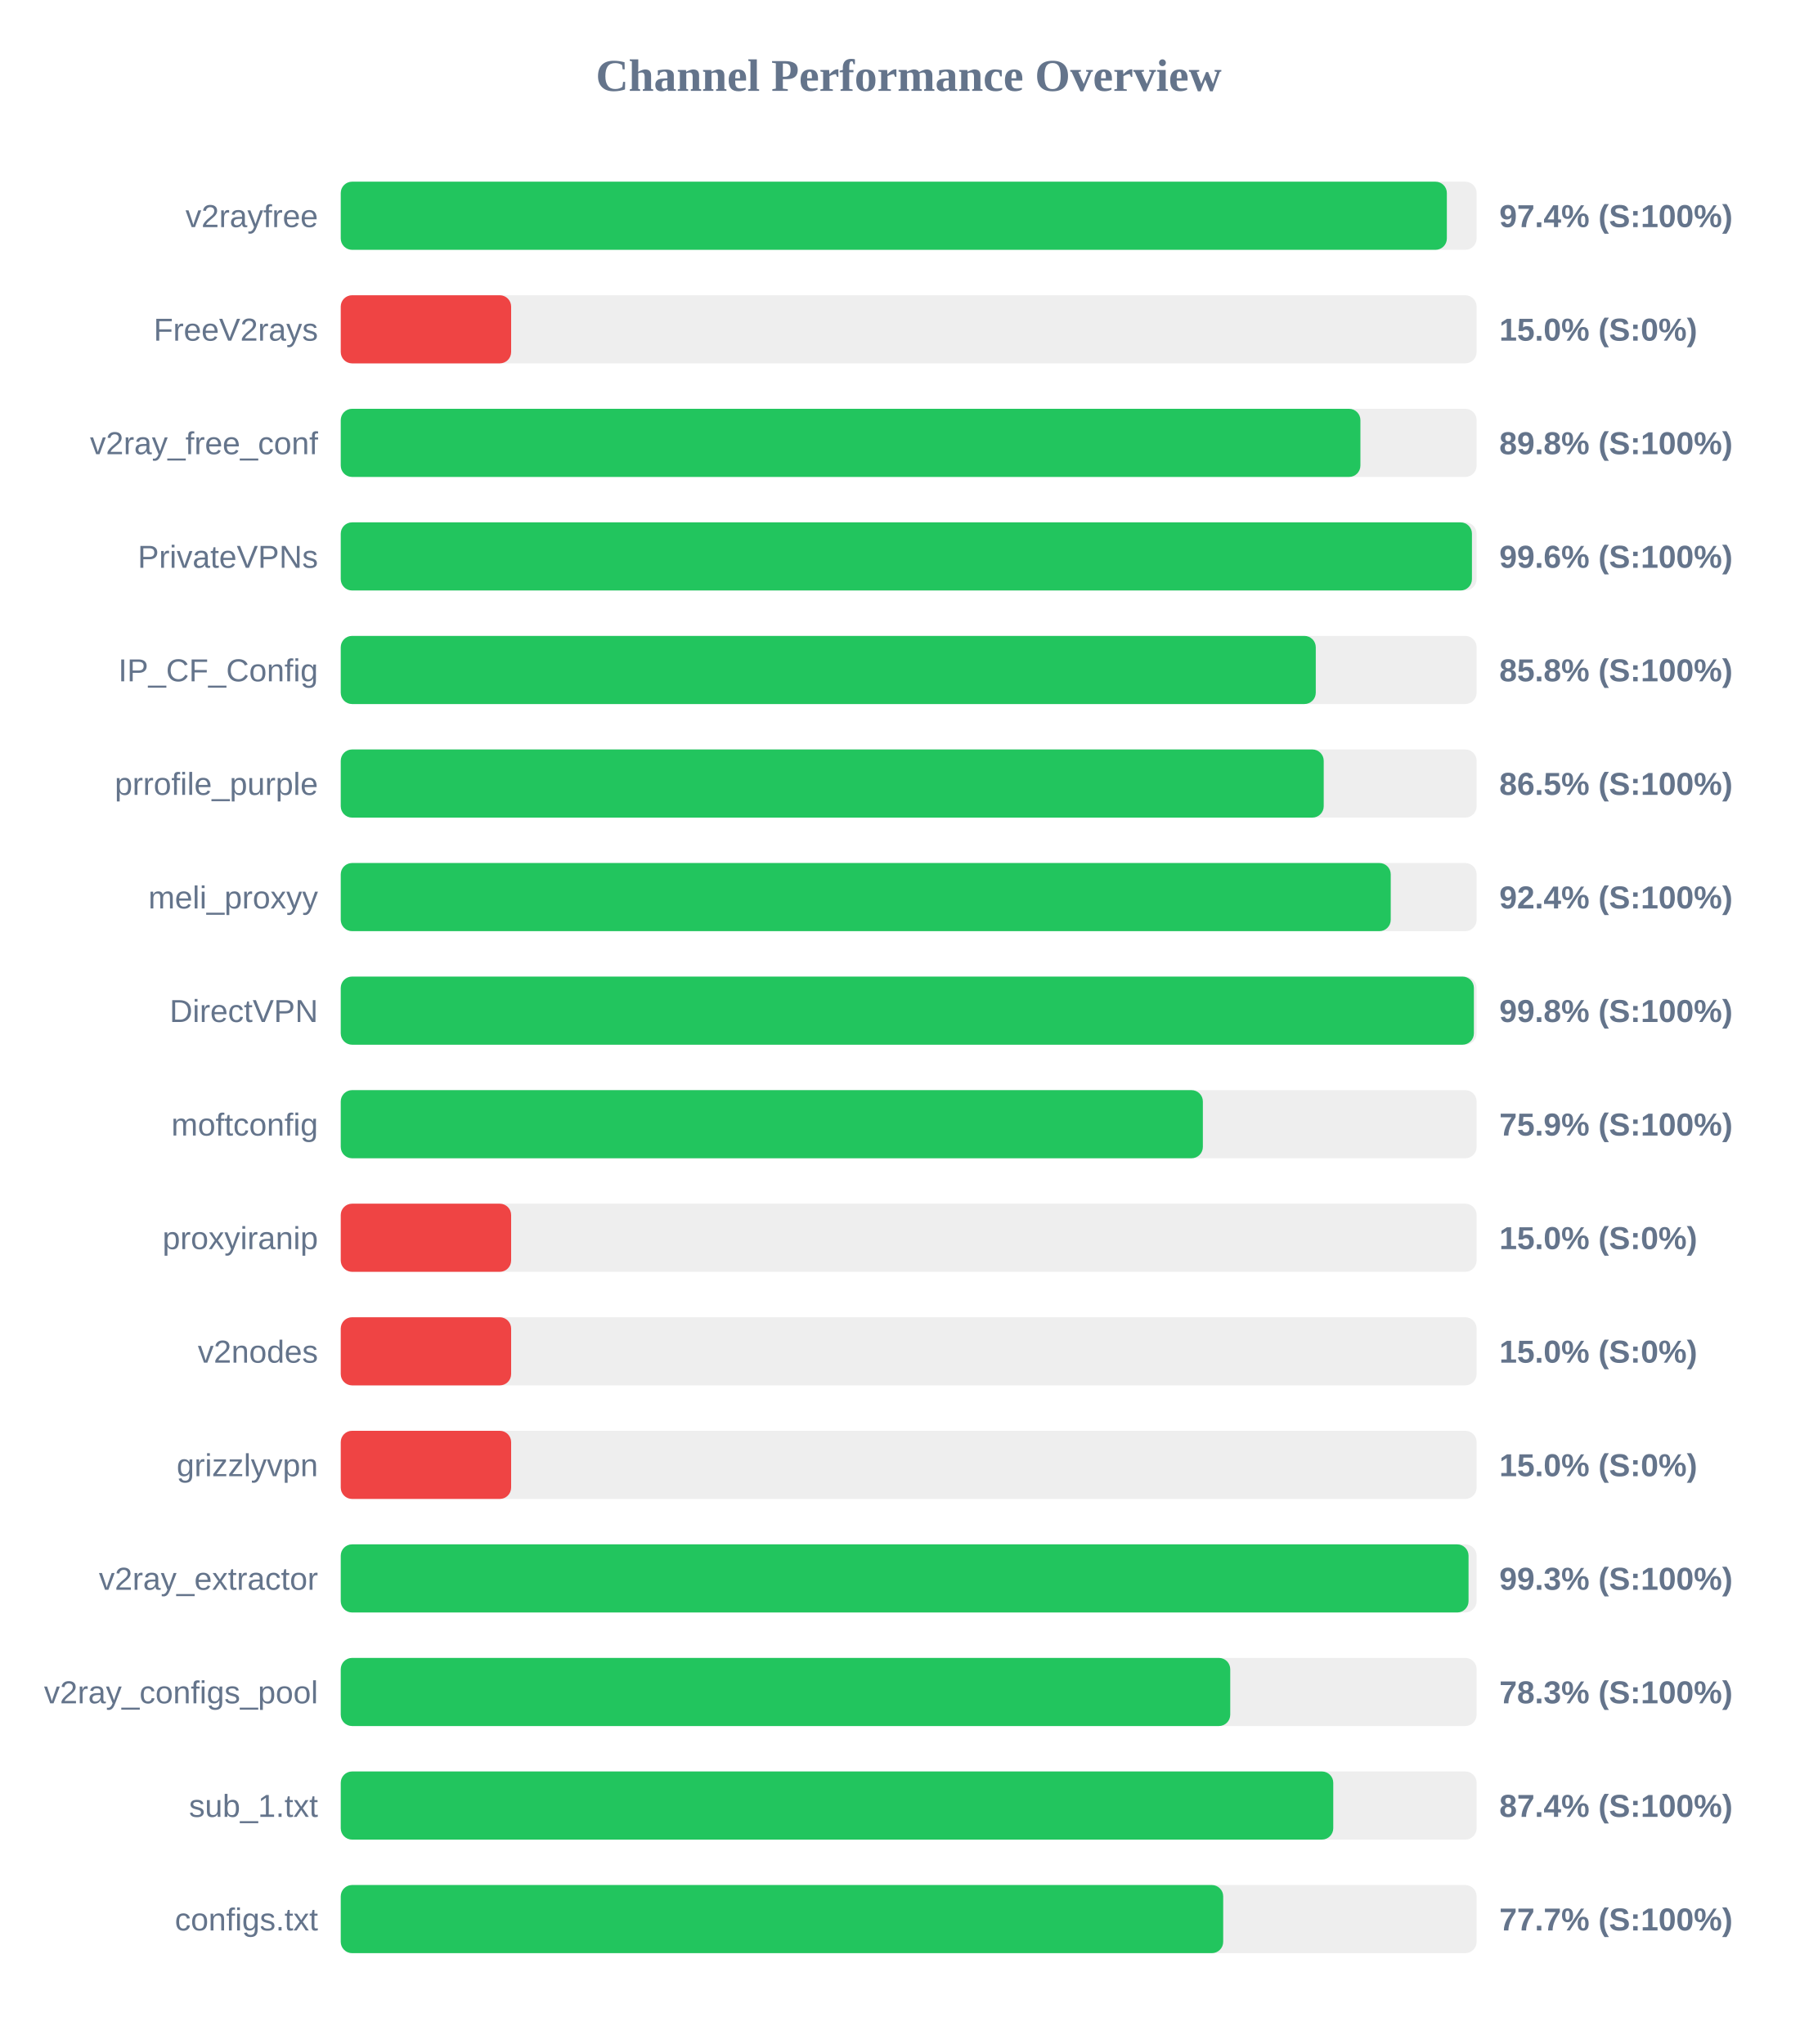
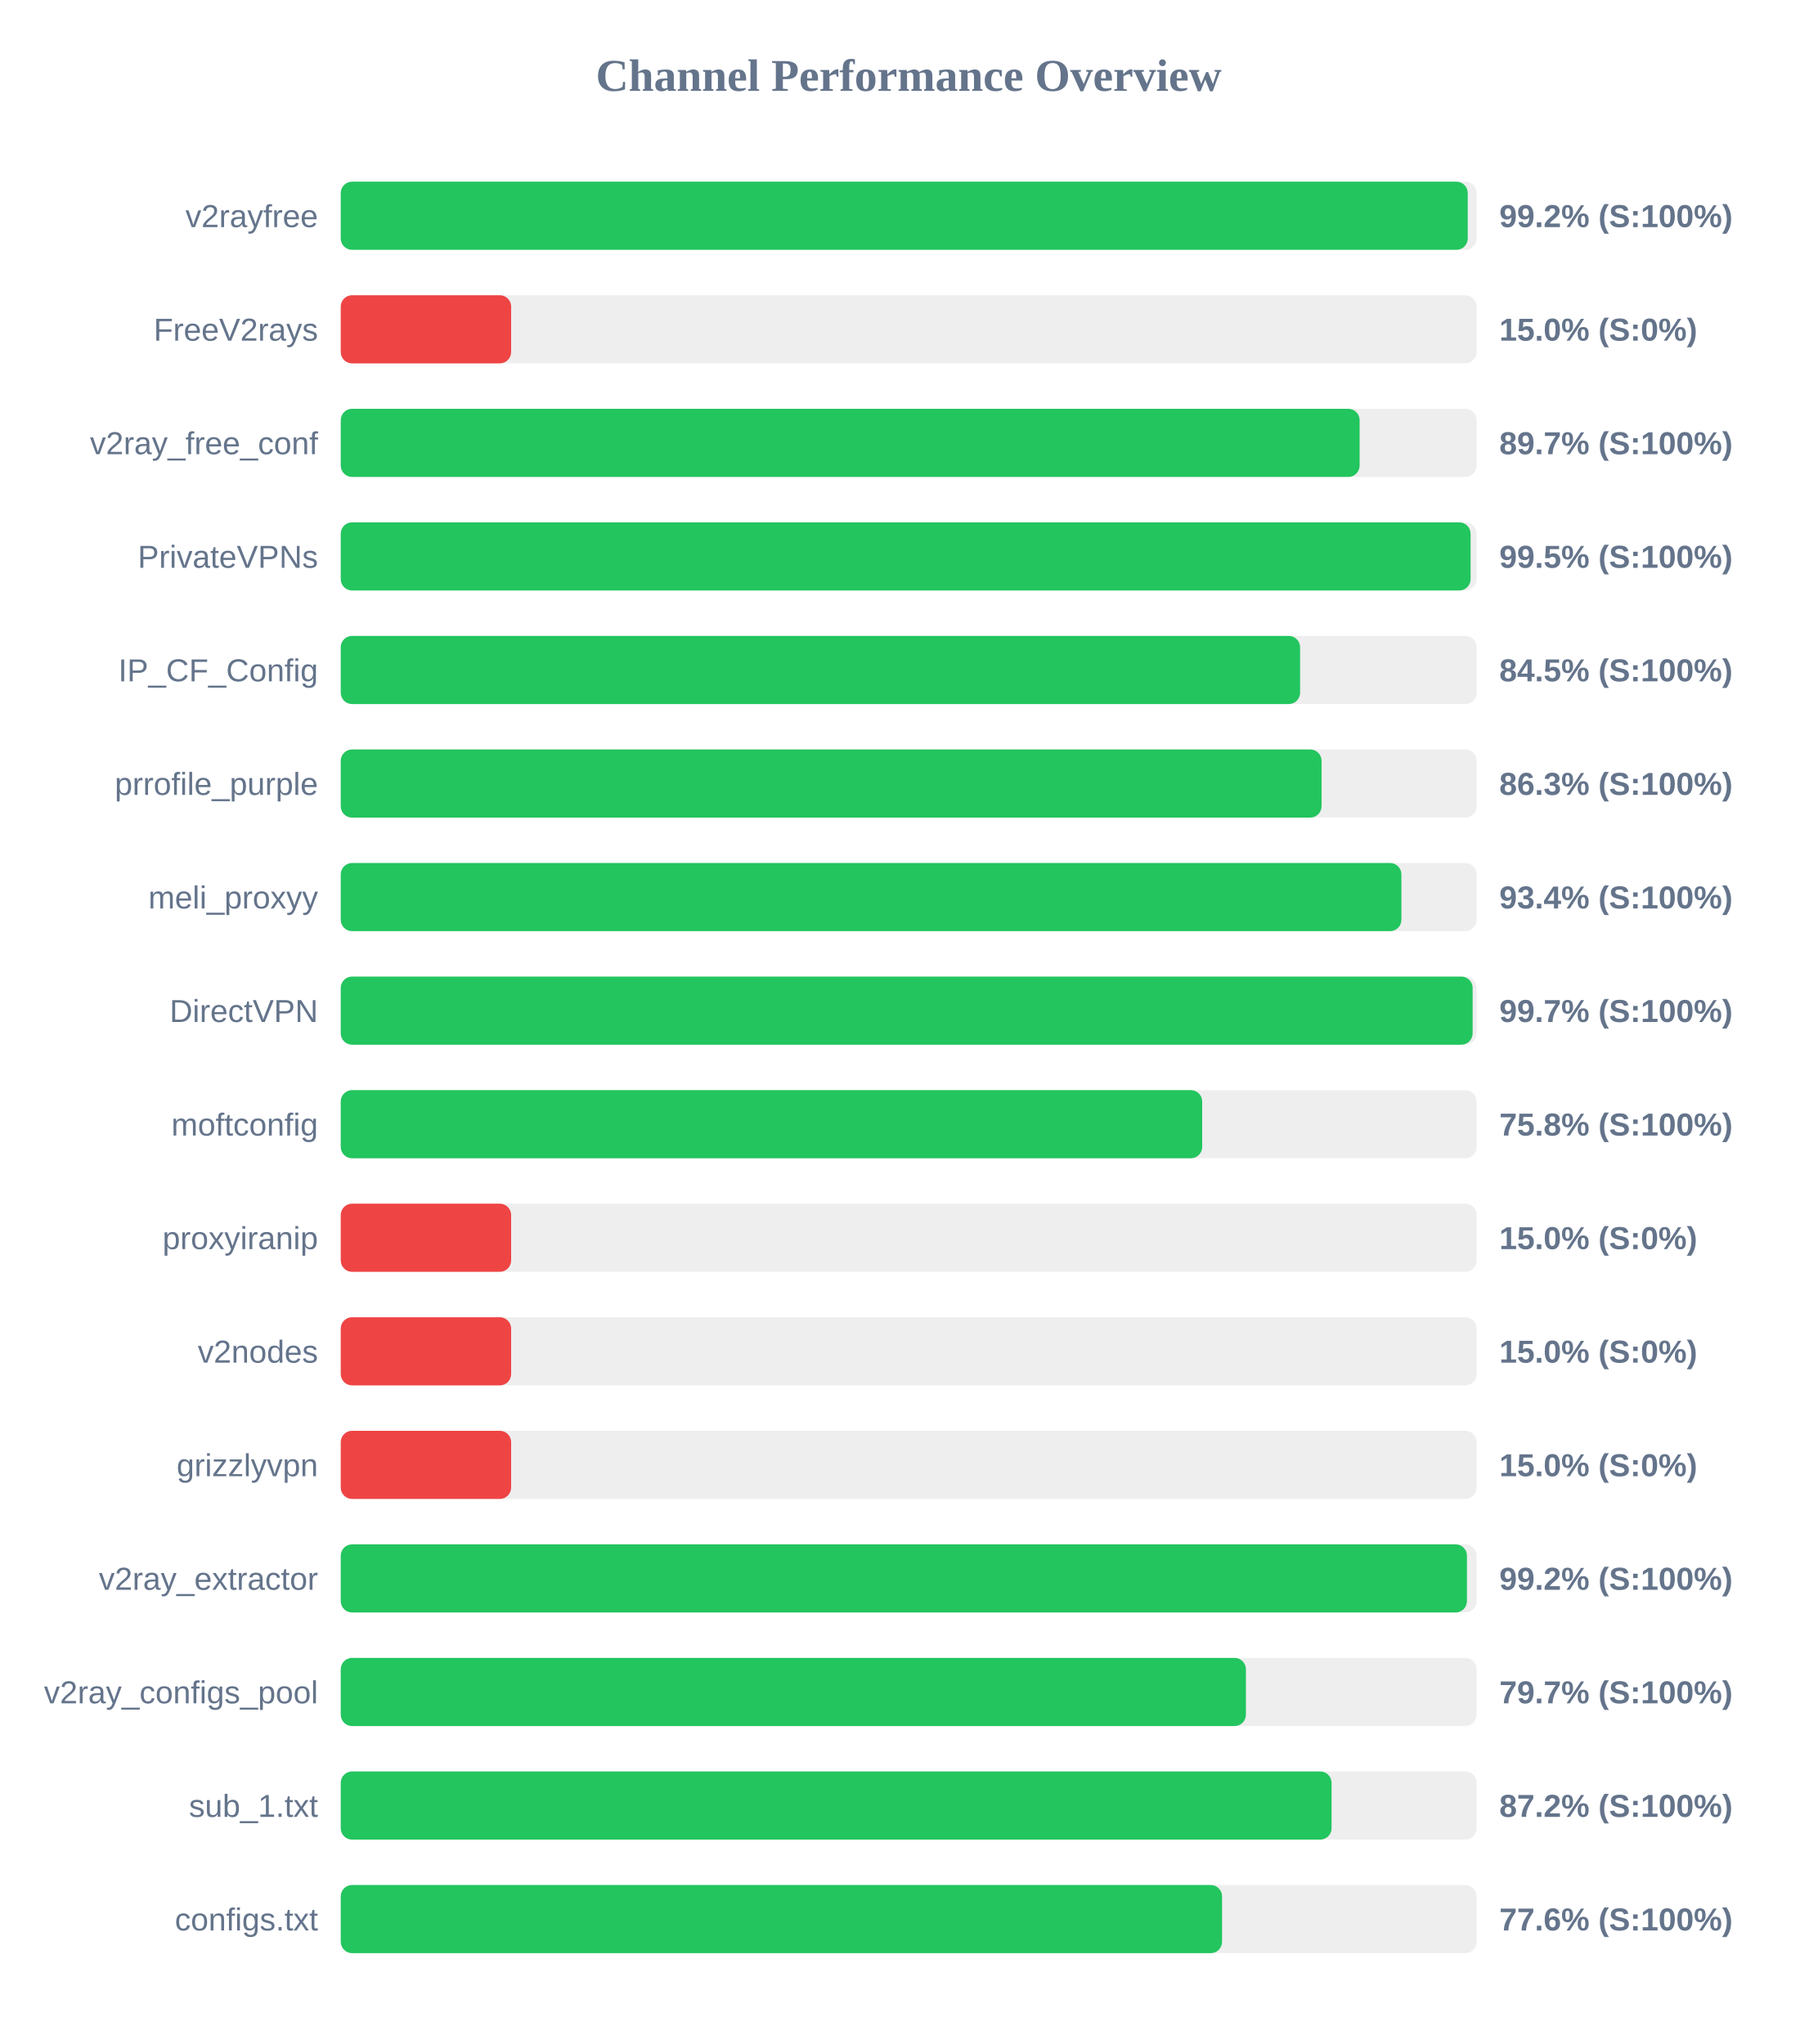
<svg xmlns="http://www.w3.org/2000/svg" width="800" height="900" version="1.1">
  <style>
        .row { font: 14px Arial; fill: #64748b; }
        .score { font: bold 14px Arial; fill: #64748b; }
    </style>
  <text x="400" y="40" text-anchor="middle" font-size="20px" font-weight="bold" fill="#64748b">Channel Performance Overview</text>
  <rect x="150" y="80" width="500" height="30" fill="#eee" rx="5" />
-   <rect x="150" y="80" width="486.9" height="30" fill="#22c55e" rx="5" />
+   <rect x="150" y="80" width="496.1" height="30" fill="#22c55e" rx="5" />
  <text x="140" y="100" text-anchor="end" class="row">v2rayfree</text>
-   <text x="660" y="100" text-anchor="start" class="score">97.4% (S:100%)</text>
+   <text x="660" y="100" text-anchor="start" class="score">99.2% (S:100%)</text>
  <rect x="150" y="130" width="500" height="30" fill="#eee" rx="5" />
  <rect x="150" y="130" width="75.0" height="30" fill="#ef4444" rx="5" />
  <text x="140" y="150" text-anchor="end" class="row">FreeV2rays</text>
  <text x="660" y="150" text-anchor="start" class="score">15.0% (S:0%)</text>
  <rect x="150" y="180" width="500" height="30" fill="#eee" rx="5" />
-   <rect x="150" y="180" width="448.85" height="30" fill="#22c55e" rx="5" />
+   <rect x="150" y="180" width="448.5" height="30" fill="#22c55e" rx="5" />
  <text x="140" y="200" text-anchor="end" class="row">v2ray_free_conf</text>
-   <text x="660" y="200" text-anchor="start" class="score">89.8% (S:100%)</text>
+   <text x="660" y="200" text-anchor="start" class="score">89.7% (S:100%)</text>
  <rect x="150" y="230" width="500" height="30" fill="#eee" rx="5" />
-   <rect x="150" y="230" width="497.95" height="30" fill="#22c55e" rx="5" />
+   <rect x="150" y="230" width="497.35" height="30" fill="#22c55e" rx="5" />
  <text x="140" y="250" text-anchor="end" class="row">PrivateVPNs</text>
-   <text x="660" y="250" text-anchor="start" class="score">99.6% (S:100%)</text>
+   <text x="660" y="250" text-anchor="start" class="score">99.5% (S:100%)</text>
  <rect x="150" y="280" width="500" height="30" fill="#eee" rx="5" />
-   <rect x="150" y="280" width="429.2" height="30" fill="#22c55e" rx="5" />
+   <rect x="150" y="280" width="422.3" height="30" fill="#22c55e" rx="5" />
  <text x="140" y="300" text-anchor="end" class="row">IP_CF_Config</text>
-   <text x="660" y="300" text-anchor="start" class="score">85.8% (S:100%)</text>
+   <text x="660" y="300" text-anchor="start" class="score">84.5% (S:100%)</text>
  <rect x="150" y="330" width="500" height="30" fill="#eee" rx="5" />
-   <rect x="150" y="330" width="432.7" height="30" fill="#22c55e" rx="5" />
+   <rect x="150" y="330" width="431.75" height="30" fill="#22c55e" rx="5" />
  <text x="140" y="350" text-anchor="end" class="row">prrofile_purple</text>
-   <text x="660" y="350" text-anchor="start" class="score">86.5% (S:100%)</text>
+   <text x="660" y="350" text-anchor="start" class="score">86.3% (S:100%)</text>
  <rect x="150" y="380" width="500" height="30" fill="#eee" rx="5" />
-   <rect x="150" y="380" width="462.2" height="30" fill="#22c55e" rx="5" />
+   <rect x="150" y="380" width="466.9" height="30" fill="#22c55e" rx="5" />
  <text x="140" y="400" text-anchor="end" class="row">meli_proxyy</text>
-   <text x="660" y="400" text-anchor="start" class="score">92.4% (S:100%)</text>
+   <text x="660" y="400" text-anchor="start" class="score">93.4% (S:100%)</text>
  <rect x="150" y="430" width="500" height="30" fill="#eee" rx="5" />
-   <rect x="150" y="430" width="498.8" height="30" fill="#22c55e" rx="5" />
+   <rect x="150" y="430" width="498.25" height="30" fill="#22c55e" rx="5" />
  <text x="140" y="450" text-anchor="end" class="row">DirectVPN</text>
-   <text x="660" y="450" text-anchor="start" class="score">99.8% (S:100%)</text>
+   <text x="660" y="450" text-anchor="start" class="score">99.7% (S:100%)</text>
  <rect x="150" y="480" width="500" height="30" fill="#eee" rx="5" />
-   <rect x="150" y="480" width="379.5" height="30" fill="#22c55e" rx="5" />
+   <rect x="150" y="480" width="379.2" height="30" fill="#22c55e" rx="5" />
  <text x="140" y="500" text-anchor="end" class="row">moftconfig</text>
-   <text x="660" y="500" text-anchor="start" class="score">75.9% (S:100%)</text>
+   <text x="660" y="500" text-anchor="start" class="score">75.8% (S:100%)</text>
  <rect x="150" y="530" width="500" height="30" fill="#eee" rx="5" />
  <rect x="150" y="530" width="75.0" height="30" fill="#ef4444" rx="5" />
  <text x="140" y="550" text-anchor="end" class="row">proxyiranip</text>
  <text x="660" y="550" text-anchor="start" class="score">15.0% (S:0%)</text>
  <rect x="150" y="580" width="500" height="30" fill="#eee" rx="5" />
  <rect x="150" y="580" width="75.0" height="30" fill="#ef4444" rx="5" />
  <text x="140" y="600" text-anchor="end" class="row">v2nodes</text>
  <text x="660" y="600" text-anchor="start" class="score">15.0% (S:0%)</text>
  <rect x="150" y="630" width="500" height="30" fill="#eee" rx="5" />
  <rect x="150" y="630" width="75.0" height="30" fill="#ef4444" rx="5" />
  <text x="140" y="650" text-anchor="end" class="row">grizzlyvpn</text>
  <text x="660" y="650" text-anchor="start" class="score">15.0% (S:0%)</text>
  <rect x="150" y="680" width="500" height="30" fill="#eee" rx="5" />
-   <rect x="150" y="680" width="496.45" height="30" fill="#22c55e" rx="5" />
+   <rect x="150" y="680" width="495.75" height="30" fill="#22c55e" rx="5" />
  <text x="140" y="700" text-anchor="end" class="row">v2ray_extractor</text>
-   <text x="660" y="700" text-anchor="start" class="score">99.3% (S:100%)</text>
+   <text x="660" y="700" text-anchor="start" class="score">99.2% (S:100%)</text>
  <rect x="150" y="730" width="500" height="30" fill="#eee" rx="5" />
-   <rect x="150" y="730" width="391.55" height="30" fill="#22c55e" rx="5" />
+   <rect x="150" y="730" width="398.45" height="30" fill="#22c55e" rx="5" />
  <text x="140" y="750" text-anchor="end" class="row">v2ray_configs_pool</text>
-   <text x="660" y="750" text-anchor="start" class="score">78.3% (S:100%)</text>
+   <text x="660" y="750" text-anchor="start" class="score">79.7% (S:100%)</text>
  <rect x="150" y="780" width="500" height="30" fill="#eee" rx="5" />
-   <rect x="150" y="780" width="436.9" height="30" fill="#22c55e" rx="5" />
+   <rect x="150" y="780" width="436.15" height="30" fill="#22c55e" rx="5" />
  <text x="140" y="800" text-anchor="end" class="row">sub_1.txt</text>
-   <text x="660" y="800" text-anchor="start" class="score">87.4% (S:100%)</text>
+   <text x="660" y="800" text-anchor="start" class="score">87.2% (S:100%)</text>
  <rect x="150" y="830" width="500" height="30" fill="#eee" rx="5" />
-   <rect x="150" y="830" width="388.45" height="30" fill="#22c55e" rx="5" />
+   <rect x="150" y="830" width="387.95" height="30" fill="#22c55e" rx="5" />
  <text x="140" y="850" text-anchor="end" class="row">configs.txt</text>
-   <text x="660" y="850" text-anchor="start" class="score">77.7% (S:100%)</text>
+   <text x="660" y="850" text-anchor="start" class="score">77.6% (S:100%)</text>
</svg>
